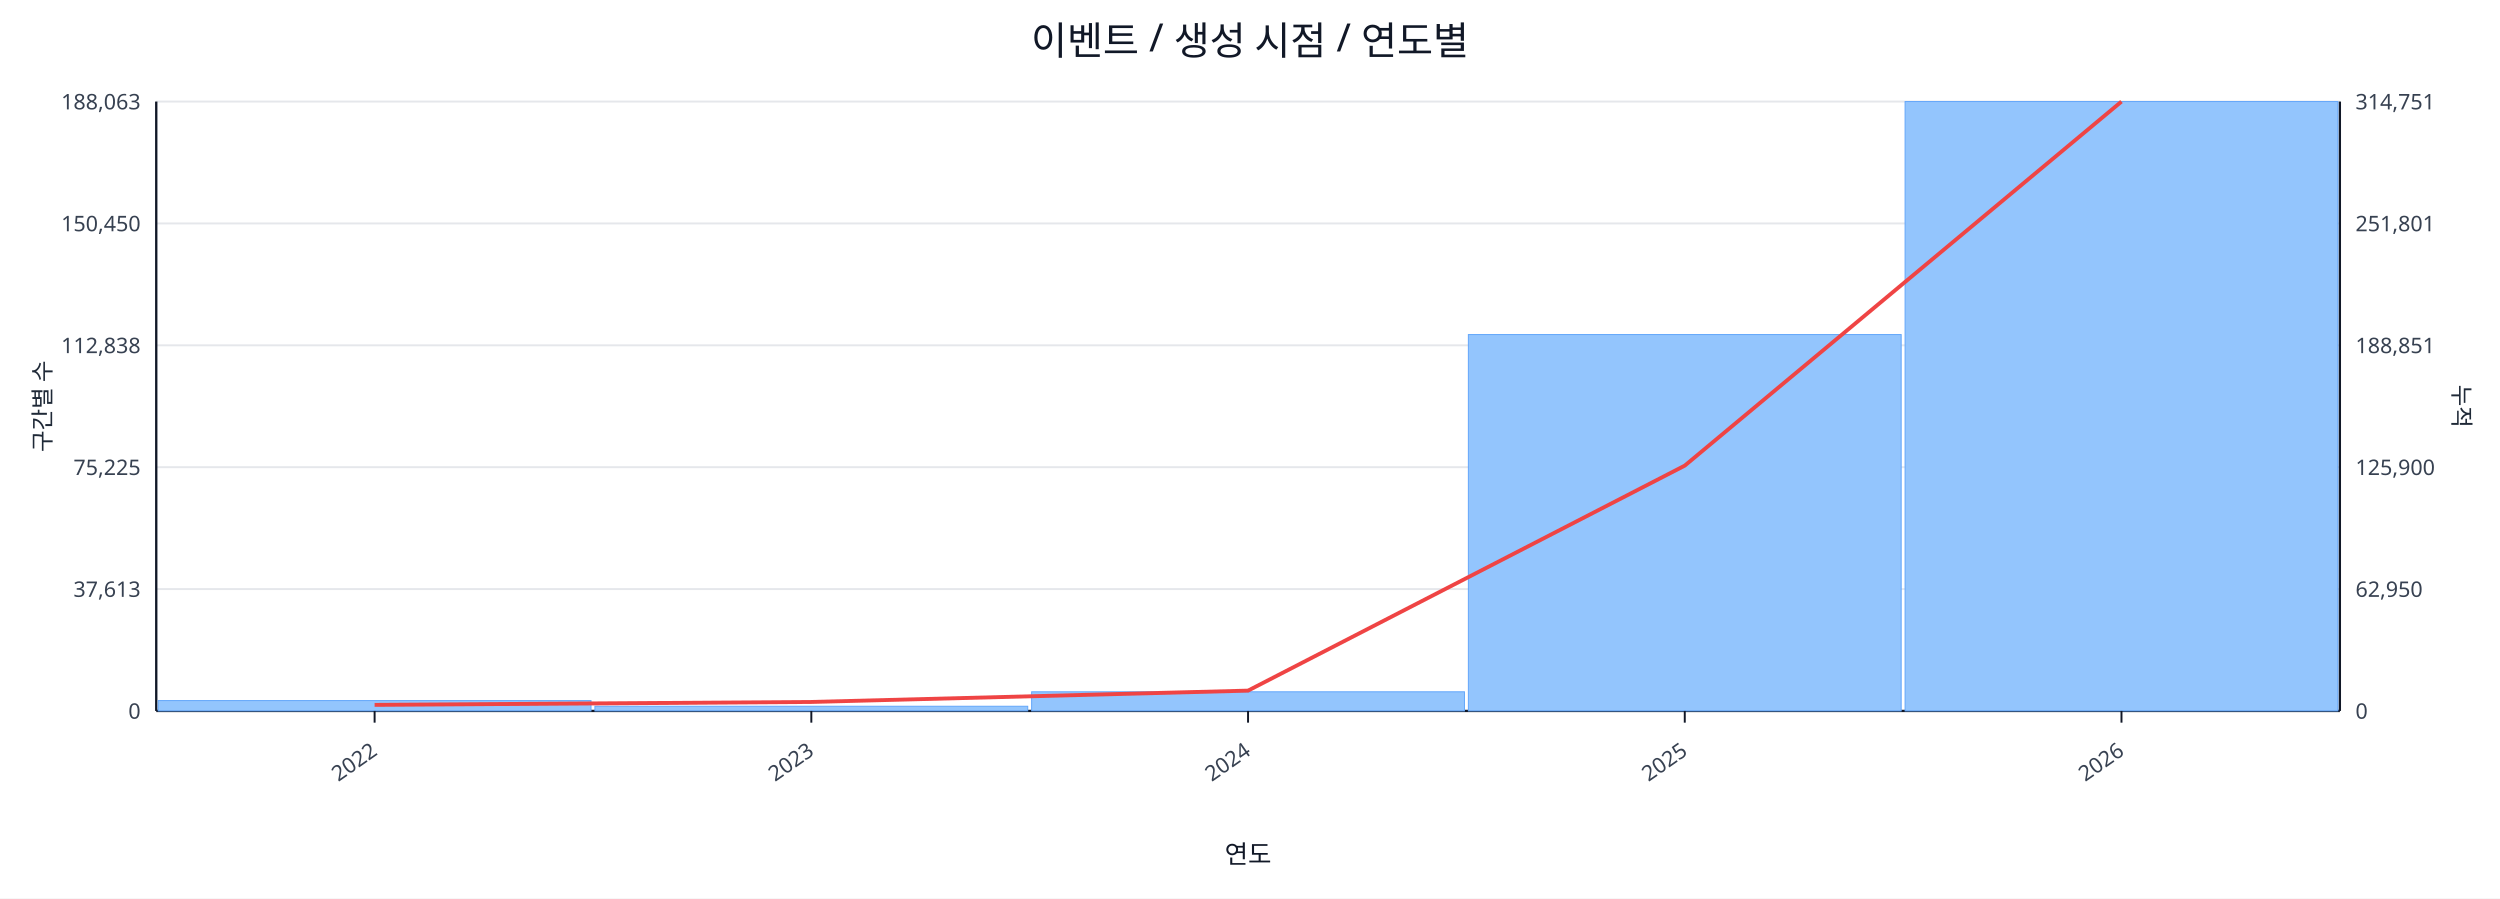
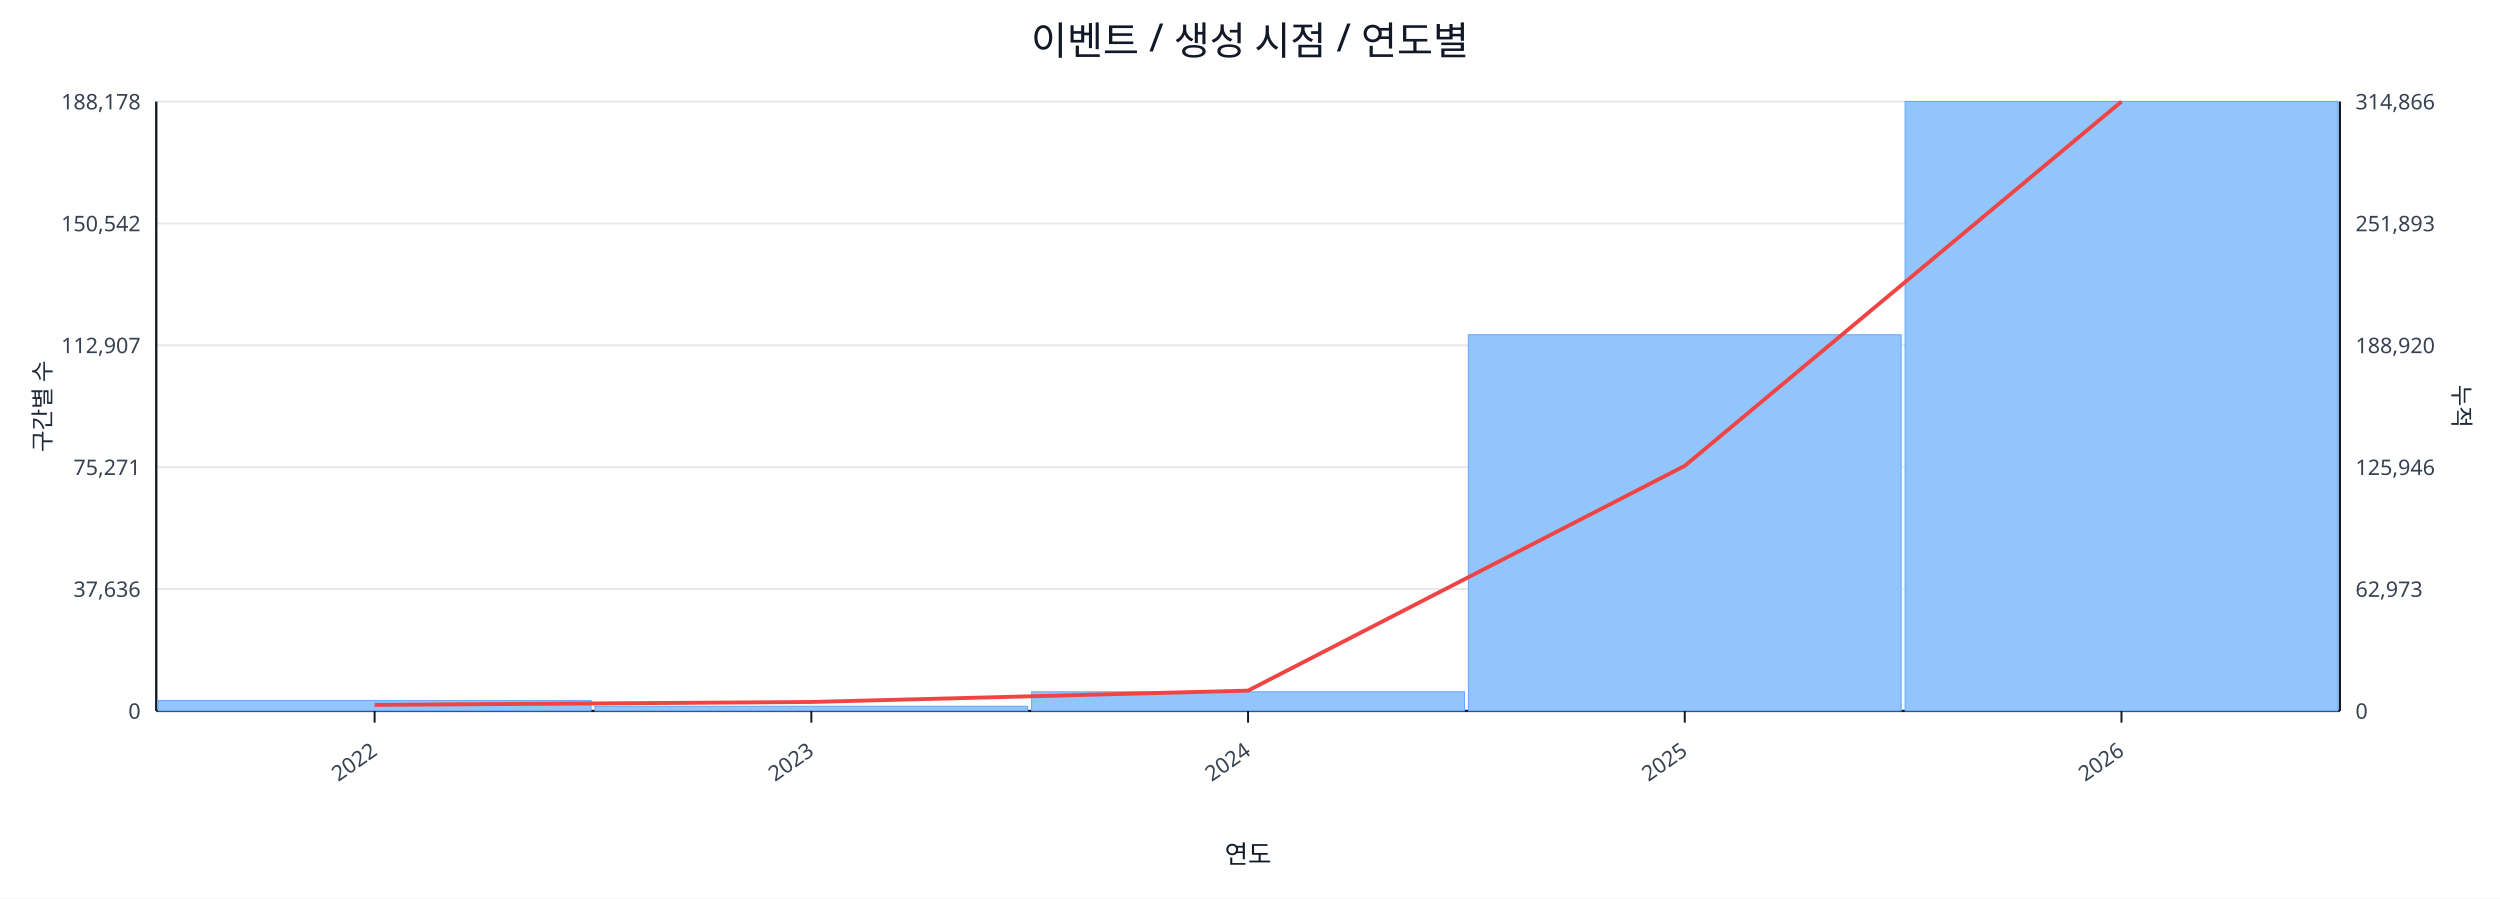
<svg xmlns="http://www.w3.org/2000/svg" width="1280" height="460" viewBox="0 0 1280 460">
  <rect x="0" y="0" width="100%" height="100%" fill="#ffffff" />
  <text x="640.0" y="28" font-size="20" text-anchor="middle" font-family="sans-serif" fill="#111827">이벤트 / 생성 시점 / 연도별</text>
  <line x1="80.0" y1="52.0" x2="1198.0" y2="52.0" stroke="#e5e7eb" stroke-width="1" />
-   <text x="72.0" y="56.0" font-size="11" text-anchor="end" font-family="sans-serif" fill="#374151">188,063</text>
-   <text x="1206.0" y="56.0" font-size="11" text-anchor="start" font-family="sans-serif" fill="#374151">314,751</text>
+   <text x="72.0" y="56.0" font-size="11" text-anchor="end" font-family="sans-serif" fill="#374151">188,178</text>
+   <text x="1206.0" y="56.0" font-size="11" text-anchor="start" font-family="sans-serif" fill="#374151">314,866</text>
  <line x1="80.0" y1="114.4" x2="1198.0" y2="114.4" stroke="#e5e7eb" stroke-width="1" />
-   <text x="72.0" y="118.4" font-size="11" text-anchor="end" font-family="sans-serif" fill="#374151">150,450</text>
-   <text x="1206.0" y="118.4" font-size="11" text-anchor="start" font-family="sans-serif" fill="#374151">251,801</text>
+   <text x="72.0" y="118.4" font-size="11" text-anchor="end" font-family="sans-serif" fill="#374151">150,542</text>
+   <text x="1206.0" y="118.4" font-size="11" text-anchor="start" font-family="sans-serif" fill="#374151">251,893</text>
  <line x1="80.0" y1="176.8" x2="1198.0" y2="176.8" stroke="#e5e7eb" stroke-width="1" />
-   <text x="72.0" y="180.8" font-size="11" text-anchor="end" font-family="sans-serif" fill="#374151">112,838</text>
-   <text x="1206.0" y="180.8" font-size="11" text-anchor="start" font-family="sans-serif" fill="#374151">188,851</text>
+   <text x="72.0" y="180.8" font-size="11" text-anchor="end" font-family="sans-serif" fill="#374151">112,907</text>
+   <text x="1206.0" y="180.8" font-size="11" text-anchor="start" font-family="sans-serif" fill="#374151">188,920</text>
  <line x1="80.0" y1="239.2" x2="1198.0" y2="239.2" stroke="#e5e7eb" stroke-width="1" />
-   <text x="72.0" y="243.2" font-size="11" text-anchor="end" font-family="sans-serif" fill="#374151">75,225</text>
-   <text x="1206.0" y="243.2" font-size="11" text-anchor="start" font-family="sans-serif" fill="#374151">125,900</text>
+   <text x="72.0" y="243.2" font-size="11" text-anchor="end" font-family="sans-serif" fill="#374151">75,271</text>
+   <text x="1206.0" y="243.2" font-size="11" text-anchor="start" font-family="sans-serif" fill="#374151">125,946</text>
  <line x1="80.0" y1="301.6" x2="1198.0" y2="301.6" stroke="#e5e7eb" stroke-width="1" />
-   <text x="72.0" y="305.6" font-size="11" text-anchor="end" font-family="sans-serif" fill="#374151">37,613</text>
-   <text x="1206.0" y="305.6" font-size="11" text-anchor="start" font-family="sans-serif" fill="#374151">62,950</text>
+   <text x="72.0" y="305.6" font-size="11" text-anchor="end" font-family="sans-serif" fill="#374151">37,636</text>
+   <text x="1206.0" y="305.6" font-size="11" text-anchor="start" font-family="sans-serif" fill="#374151">62,973</text>
  <line x1="80.0" y1="364.0" x2="1198.0" y2="364.0" stroke="#e5e7eb" stroke-width="1" />
  <text x="72.0" y="368.0" font-size="11" text-anchor="end" font-family="sans-serif" fill="#374151">0</text>
  <text x="1206.0" y="368.0" font-size="11" text-anchor="start" font-family="sans-serif" fill="#374151">0</text>
  <line x1="80.0" y1="364.0" x2="1198.0" y2="364.0" stroke="#111827" stroke-width="1.2" />
  <line x1="80.0" y1="52.0" x2="80.0" y2="364.0" stroke="#111827" stroke-width="1.2" />
  <line x1="1198.0" y1="52.0" x2="1198.0" y2="364.0" stroke="#111827" stroke-width="1.2" />
  <rect x="81.0" y="358.7" width="221.6" height="5.3" fill="#93c5fd" stroke="#60a5fa" stroke-width="0.5" />
  <rect x="304.6" y="361.6" width="221.6" height="2.4" fill="#93c5fd" stroke="#60a5fa" stroke-width="0.5" />
  <rect x="528.2" y="354.2" width="221.6" height="9.8" fill="#93c5fd" stroke="#60a5fa" stroke-width="0.5" />
-   <rect x="751.8" y="171.3" width="221.6" height="192.7" fill="#93c5fd" stroke="#60a5fa" stroke-width="0.5" />
+   <rect x="751.8" y="171.4" width="221.6" height="192.6" fill="#93c5fd" stroke="#60a5fa" stroke-width="0.5" />
  <rect x="975.4" y="52.0" width="221.6" height="312.0" fill="#93c5fd" stroke="#60a5fa" stroke-width="0.5" />
-   <polyline fill="none" stroke="#ef4444" stroke-width="2" points="191.8,360.9 415.4,359.4 639.0,353.6 862.6,238.4 1086.2,52.0" />
+   <polyline fill="none" stroke="#ef4444" stroke-width="2" points="191.8,360.9 415.4,359.4 639.0,353.6 862.6,238.5 1086.2,52.0" />
  <line x1="191.8" y1="364.0" x2="191.8" y2="370.0" stroke="#111827" stroke-width="1" />
  <text x="193.8" y="386.0" font-size="11" text-anchor="end" transform="rotate(-35 193.8 386.0)" font-family="sans-serif" fill="#374151">2022</text>
  <line x1="415.4" y1="364.0" x2="415.4" y2="370.0" stroke="#111827" stroke-width="1" />
  <text x="417.4" y="386.0" font-size="11" text-anchor="end" transform="rotate(-35 417.4 386.0)" font-family="sans-serif" fill="#374151">2023</text>
  <line x1="639.0" y1="364.0" x2="639.0" y2="370.0" stroke="#111827" stroke-width="1" />
  <text x="641.0" y="386.0" font-size="11" text-anchor="end" transform="rotate(-35 641.0 386.0)" font-family="sans-serif" fill="#374151">2024</text>
  <line x1="862.6" y1="364.0" x2="862.6" y2="370.0" stroke="#111827" stroke-width="1" />
  <text x="864.6" y="386.0" font-size="11" text-anchor="end" transform="rotate(-35 864.6 386.0)" font-family="sans-serif" fill="#374151">2025</text>
  <line x1="1086.2" y1="364.0" x2="1086.2" y2="370.0" stroke="#111827" stroke-width="1" />
  <text x="1088.2" y="386.0" font-size="11" text-anchor="end" transform="rotate(-35 1088.2 386.0)" font-family="sans-serif" fill="#374151">2026</text>
  <text x="26" y="208.0" font-size="12" transform="rotate(-90 26 208.0)" text-anchor="middle" font-family="sans-serif" fill="#1f2937">구간별 수</text>
  <text x="1256.0" y="208.0" font-size="12" transform="rotate(90 1256.0 208.0)" text-anchor="middle" font-family="sans-serif" fill="#1f2937">누적</text>
  <text x="639.0" y="442.0" font-size="13" text-anchor="middle" font-family="sans-serif" fill="#111827">연도</text>
</svg>
